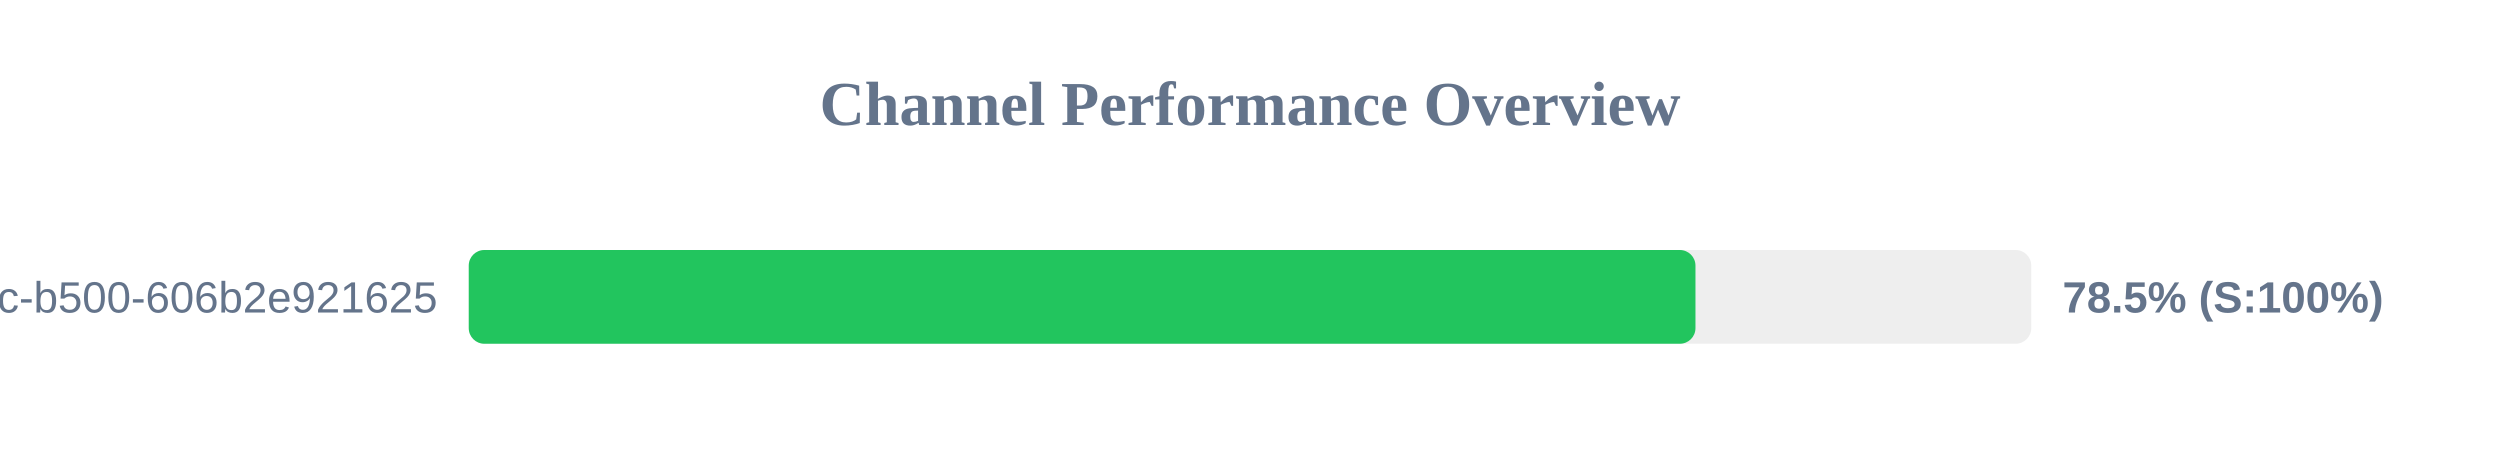
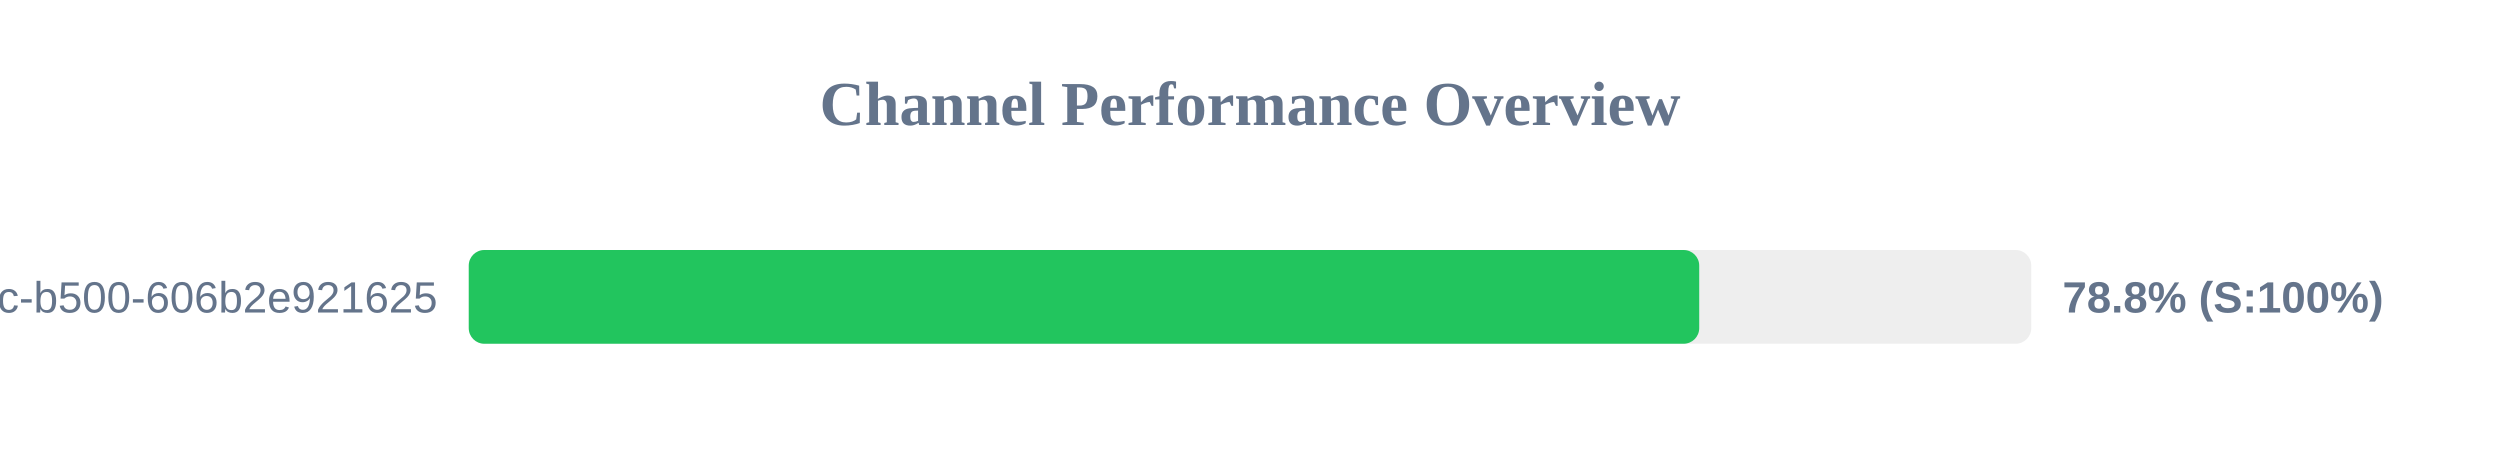
<svg xmlns="http://www.w3.org/2000/svg" width="800" height="150" version="1.1">
  <style>
        .row { font: 14px Arial; fill: #64748b; }
        .score { font: bold 14px Arial; fill: #64748b; }
    </style>
  <text x="400" y="40" text-anchor="middle" font-size="20px" font-weight="bold" fill="#64748b">Channel Performance Overview</text>
  <rect x="150" y="80" width="500" height="30" fill="#eee" rx="5" />
-   <rect x="150" y="80" width="392.55" height="30" fill="#22c55e" rx="5" />
+   <rect x="150" y="80" width="393.75" height="30" fill="#22c55e" rx="5" />
  <text x="140" y="100" text-anchor="end" class="row">?uuid=f901861b-6491-450c-b500-606b2e921625</text>
-   <text x="660" y="100" text-anchor="start" class="score">78.5% (S:100%)</text>
+   <text x="660" y="100" text-anchor="start" class="score">78.8% (S:100%)</text>
</svg>
